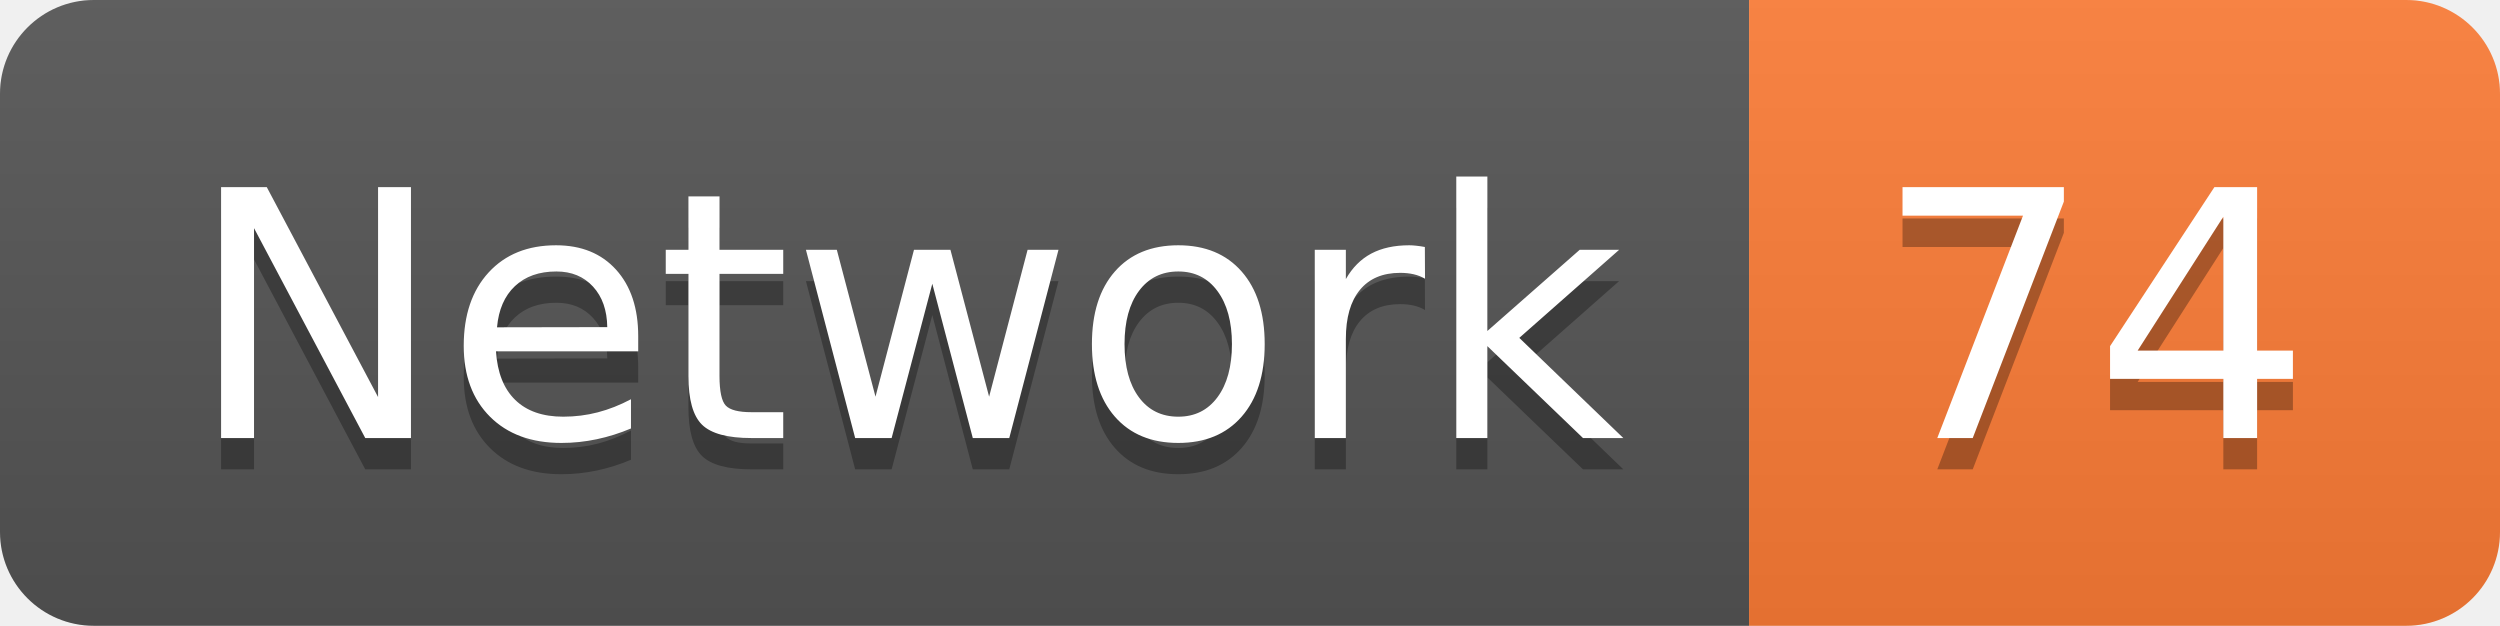
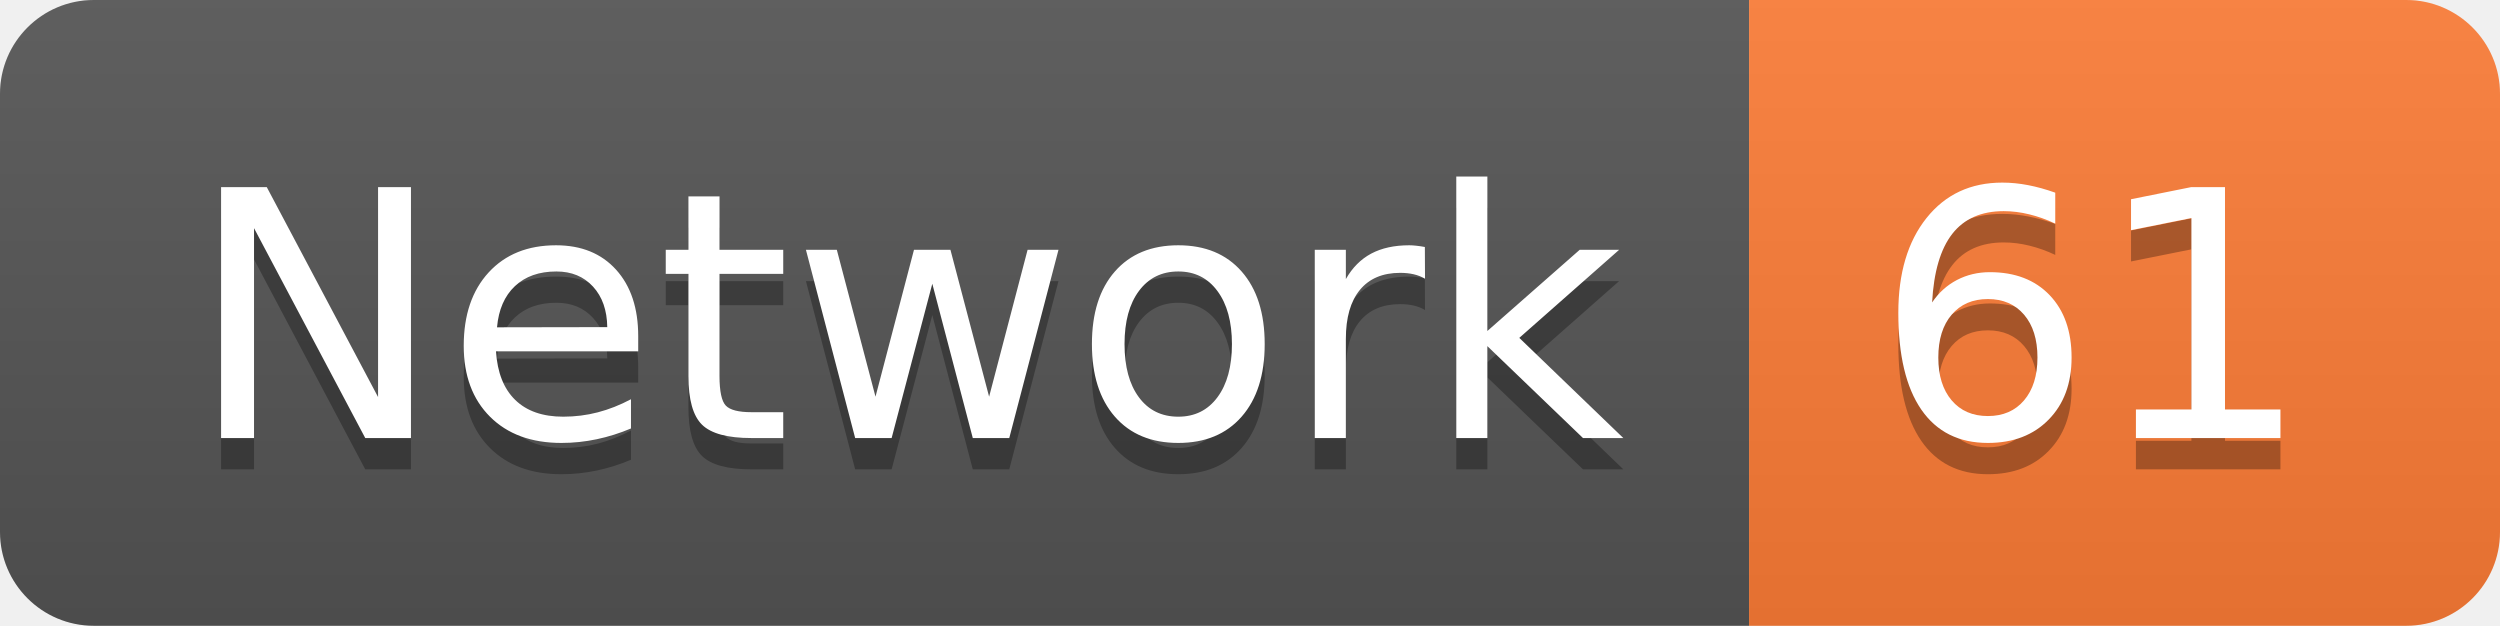
<svg xmlns="http://www.w3.org/2000/svg" width="79.9" height="20">
  <linearGradient id="smooth" x2="0" y2="100%">
    <stop offset="0" stop-color="#bbb" stop-opacity=".1" />
    <stop offset="1" stop-opacity=".1" />
  </linearGradient>
  <clipPath id="round">
    <rect width="79.9" height="20" rx="3" fill="#fff" />
  </clipPath>
  <g clip-path="url(#round)">
    <rect width="55.9" height="20" fill="#555" />
    <rect x="55.9" width="24.0" height="20" fill="#fe7d37" />
    <rect width="79.9" height="20" fill="url(#smooth)" />
  </g>
  <g fill="#fff" text-anchor="middle" font-family="DejaVu Sans,Verdana,Geneva,sans-serif" font-size="110">
    <text x="289.5" y="150" fill="#010101" fill-opacity=".3" transform="scale(0.1)" textLength="459.0" lengthAdjust="spacing">Network</text>
    <text x="289.5" y="140" transform="scale(0.1)" textLength="459.0" lengthAdjust="spacing">Network</text>
-     <text x="669.0" y="150" fill="#010101" fill-opacity=".3" transform="scale(0.1)" textLength="140.0" lengthAdjust="spacing">74</text>
-     <text x="669.0" y="140" transform="scale(0.1)" textLength="140.0" lengthAdjust="spacing">74</text>
+     <text x="669.0" y="150" fill="#010101" fill-opacity=".3" transform="scale(0.1)" textLength="140.0" lengthAdjust="spacing">61</text>
+     <text x="669.0" y="140" transform="scale(0.1)" textLength="140.0" lengthAdjust="spacing">61</text>
  </g>
</svg>
